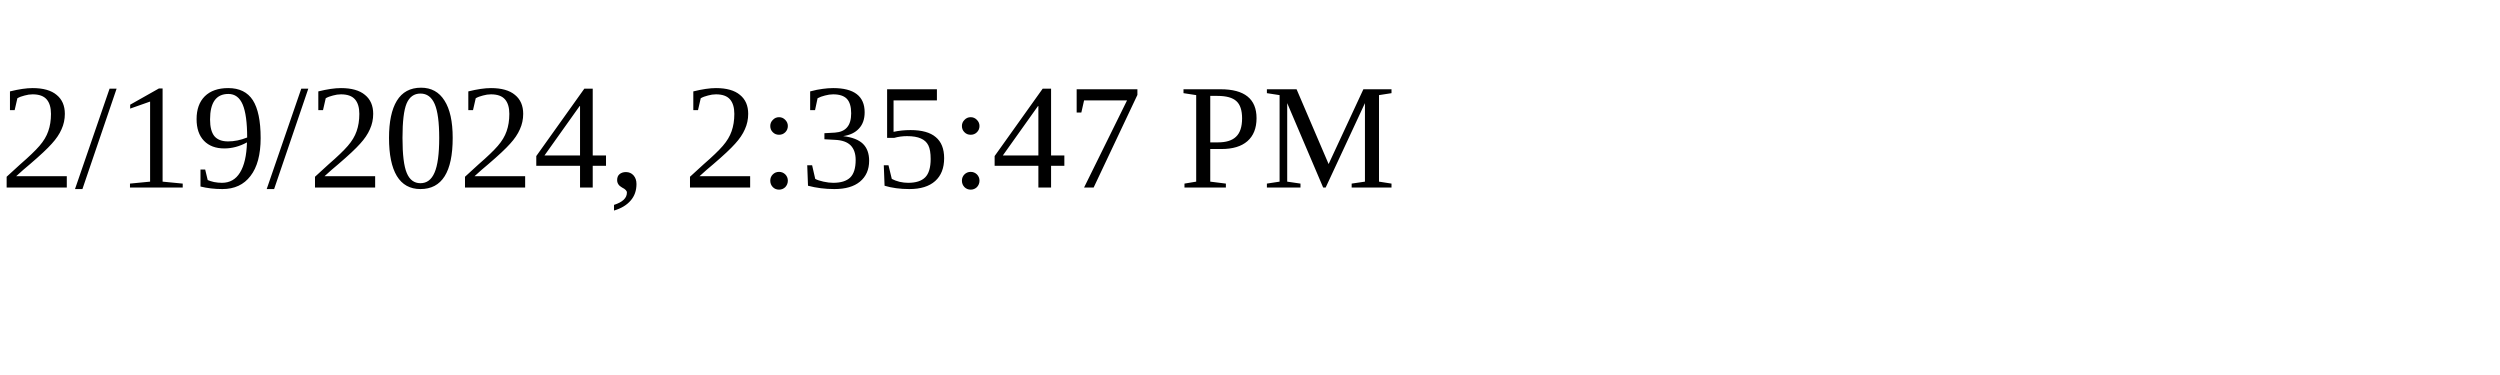
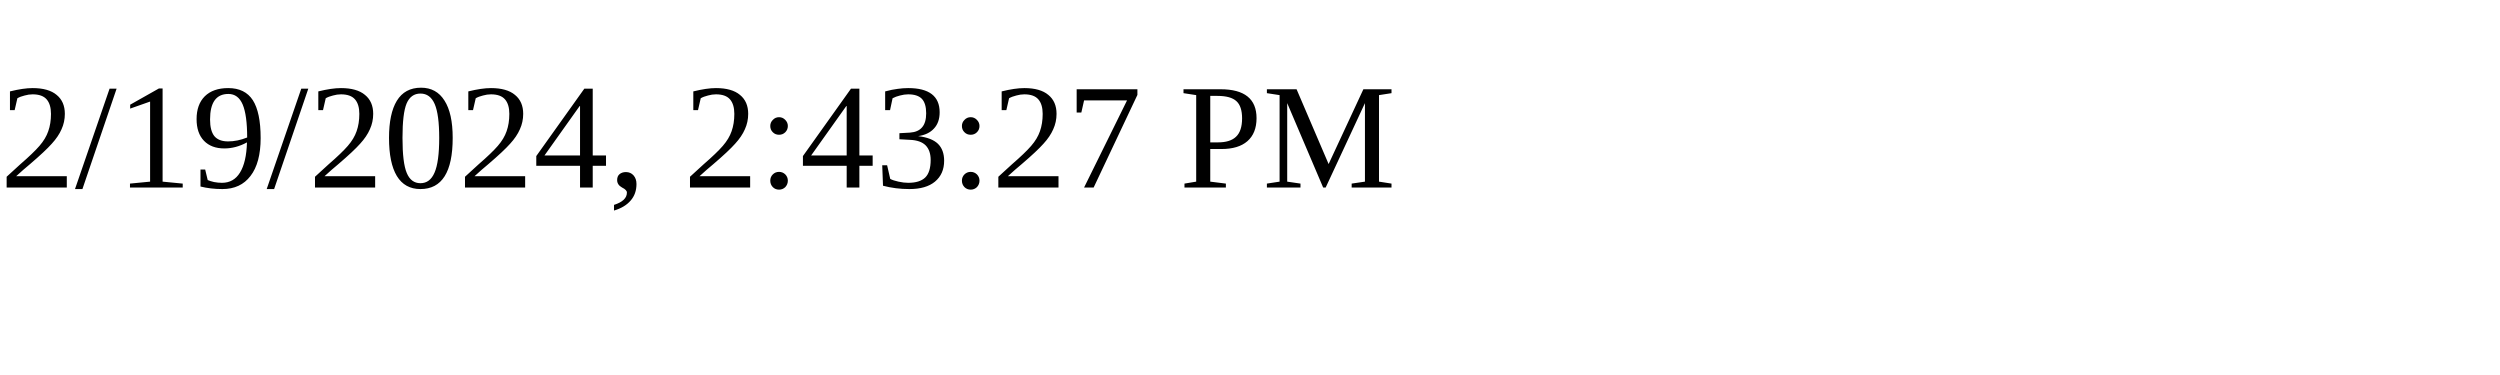
<svg xmlns="http://www.w3.org/2000/svg" height="30" width="200">
-   <text x="0" y="15">2/19/2024, 2:35:47 PM</text>
+   <text x="0" y="15">2/19/2024, 2:43:27 PM</text>
</svg>
